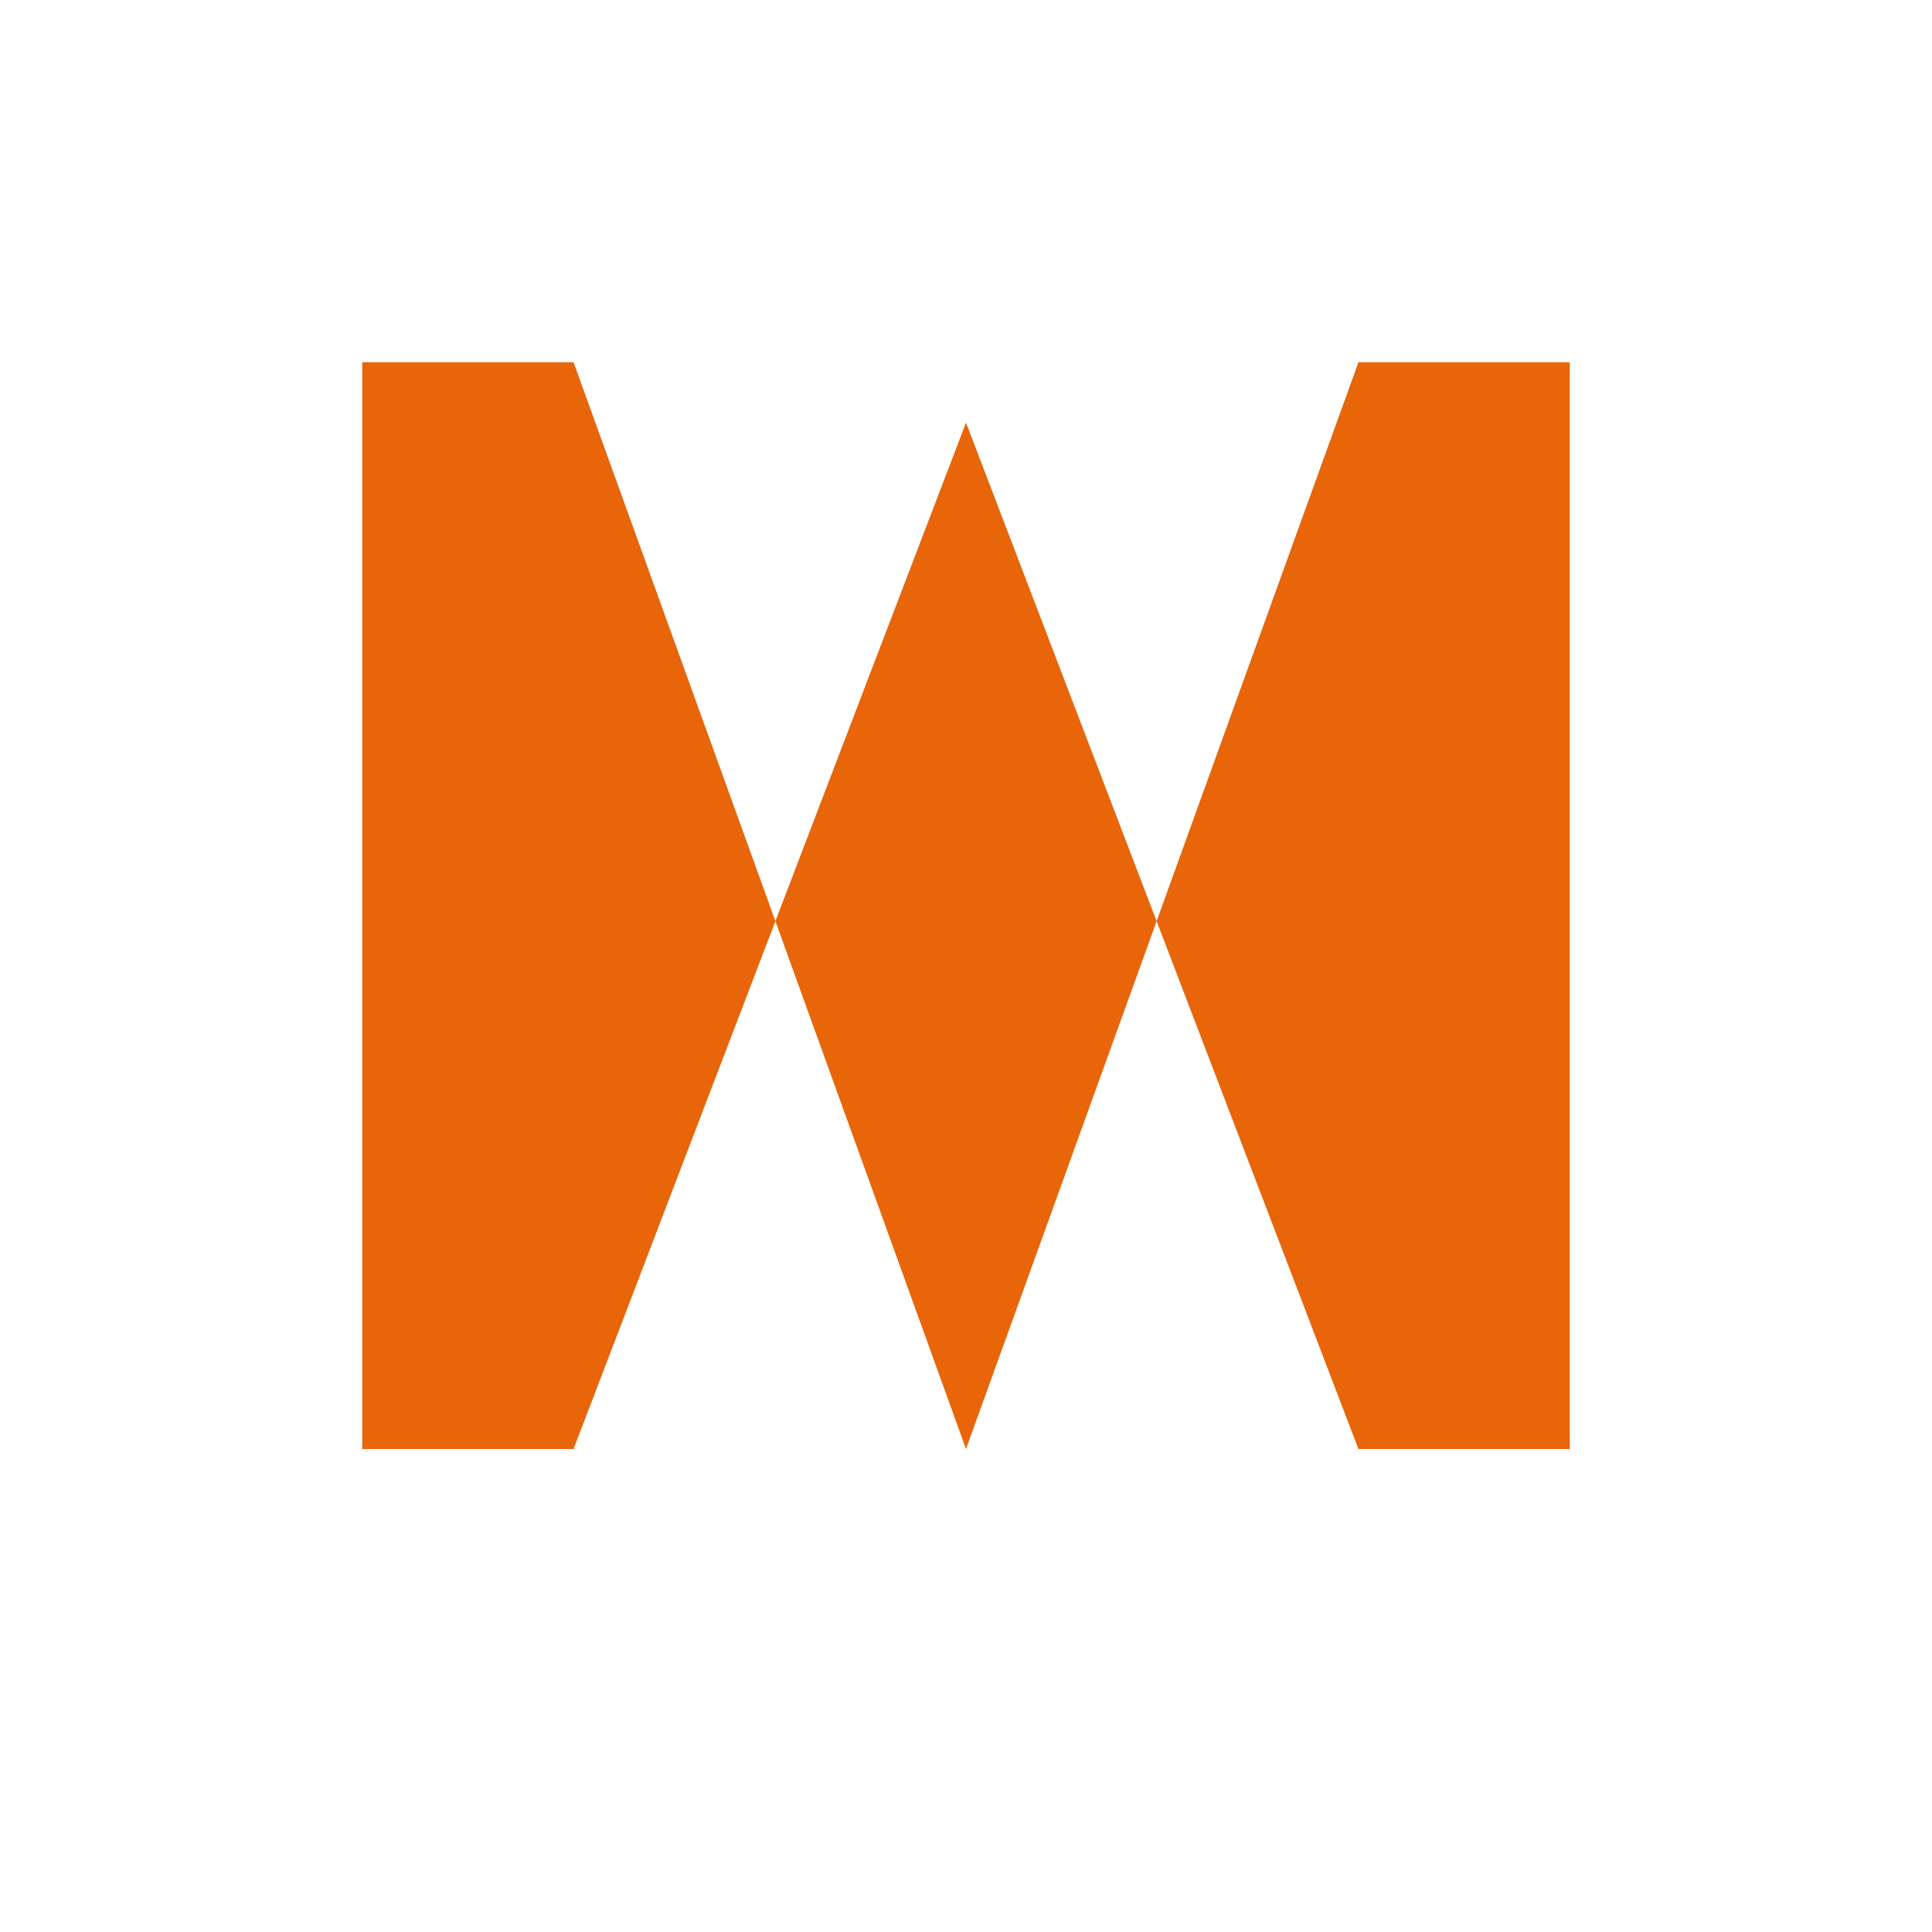
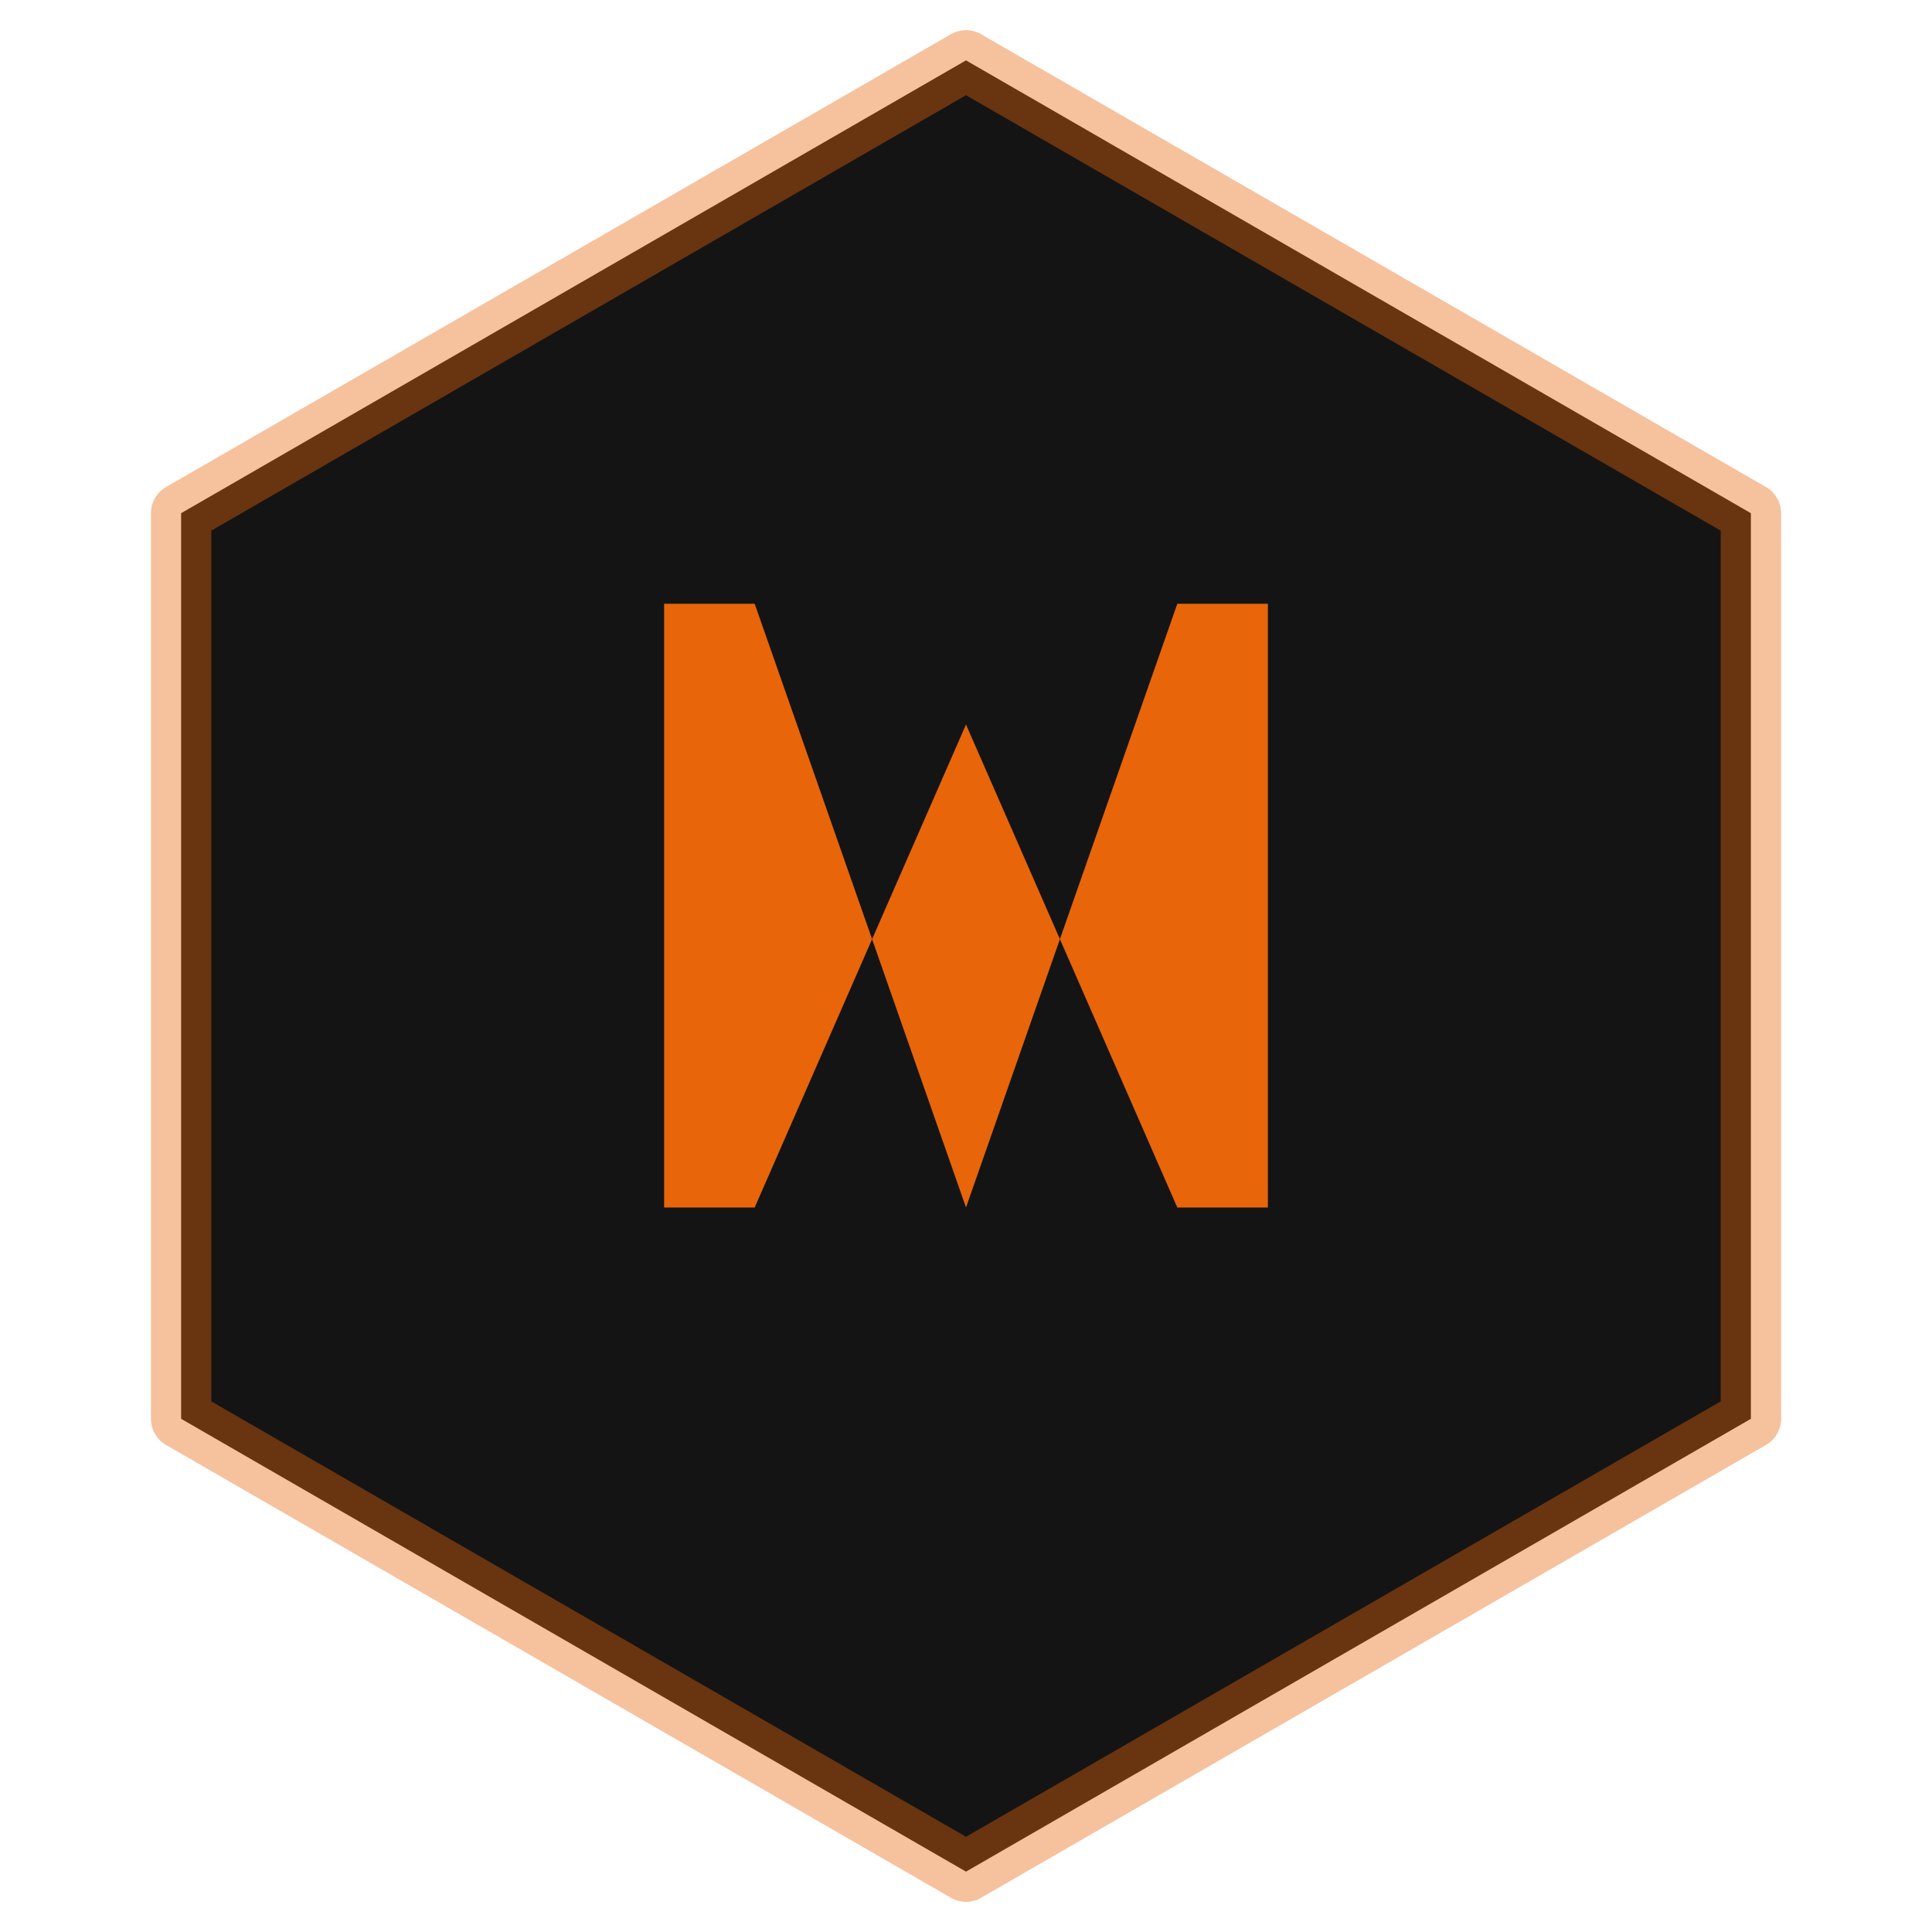
<svg xmlns="http://www.w3.org/2000/svg" viewBox="0 0 64 64" fill="none">
-   <path d="M12 12 H19 L32 48 L45 12 H52 V48 H45 L32 14 L19 48 H12 Z" fill="#E8650A" fill-rule="evenodd" />
+   <path d="M32 2 L58 17 V47 L32 62 L6 47 V17 Z" fill="#141414" stroke="#E8650A" stroke-opacity="0.4" stroke-width="2" stroke-linejoin="round" />
+   <path d="M22 20 H25 L32 40 L39 20 H42 V40 H39 L32 24 L25 40 H22 Z" fill="#E8650A" fill-rule="evenodd" />
</svg>
